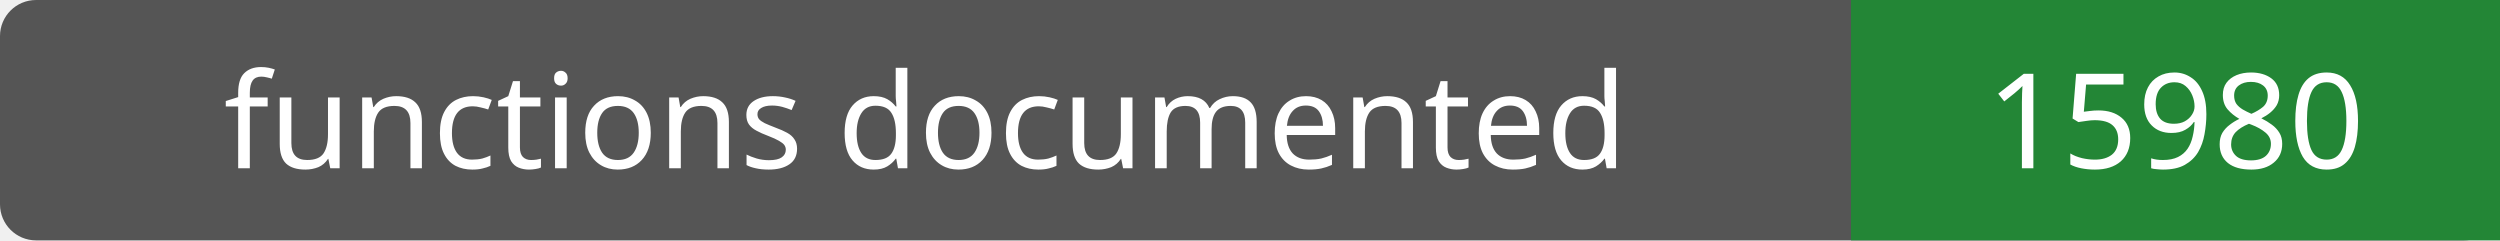
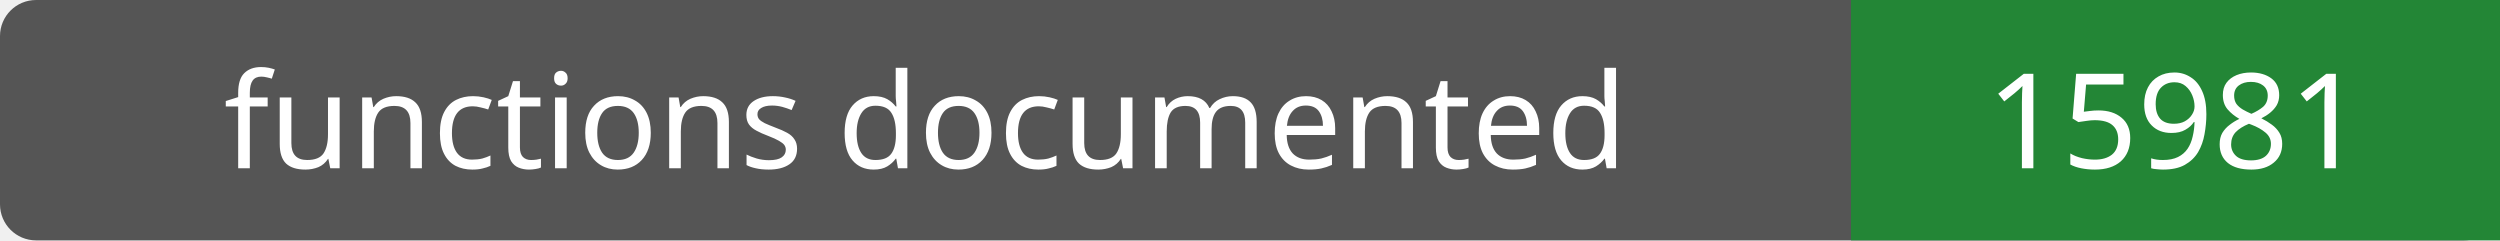
- <svg xmlns="http://www.w3.org/2000/svg" width="208" height="20" role="img" aria-label="functions documented: 15980">
+ <svg xmlns="http://www.w3.org/2000/svg" width="208" height="20" role="img" aria-label="functions documented: 15981">
  <rect width="208" height="20" rx="3" fill="#555" />
  <path fill="#238636" d="M154 0h54v20H154z" />
  <g fill="#fff" text-anchor="middle" font-family="Verdana,sans-serif" font-size="11">
    <text x="77.0" y="14">functions documented</text>
-     <text x="181.0" y="14">15980</text>
+     <text x="181.0" y="14">15981</text>
  </g>
</svg>
